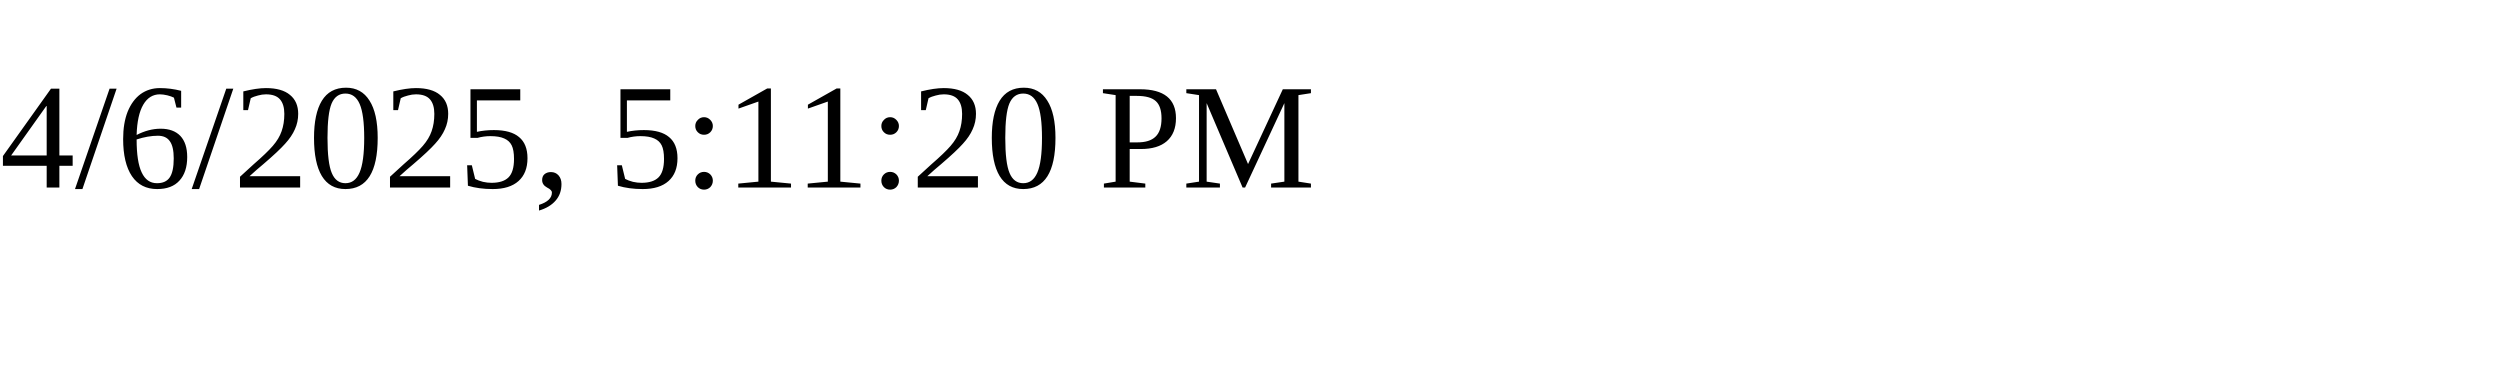
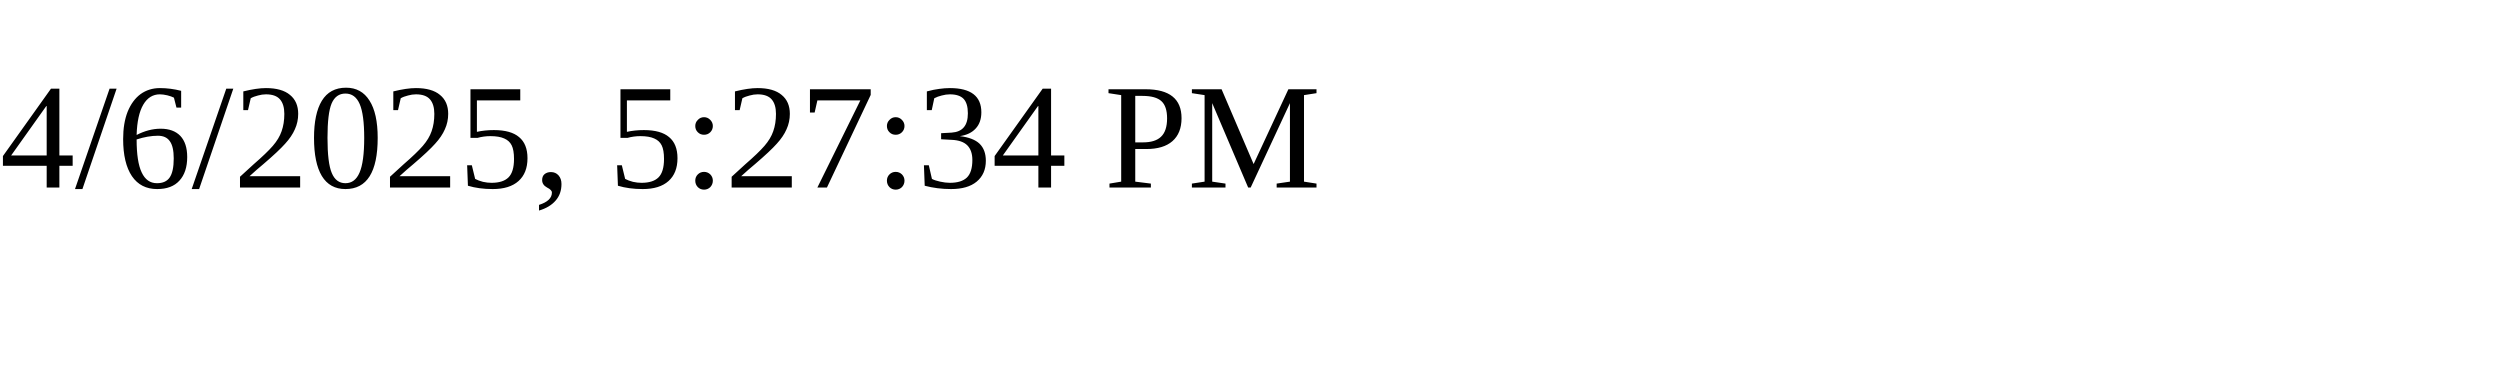
<svg xmlns="http://www.w3.org/2000/svg" height="30" width="200">
-   <text x="0" y="15">4/6/2025, 5:11:20 PM</text>
+   <text x="0" y="15">4/6/2025, 5:27:34 PM</text>
</svg>
